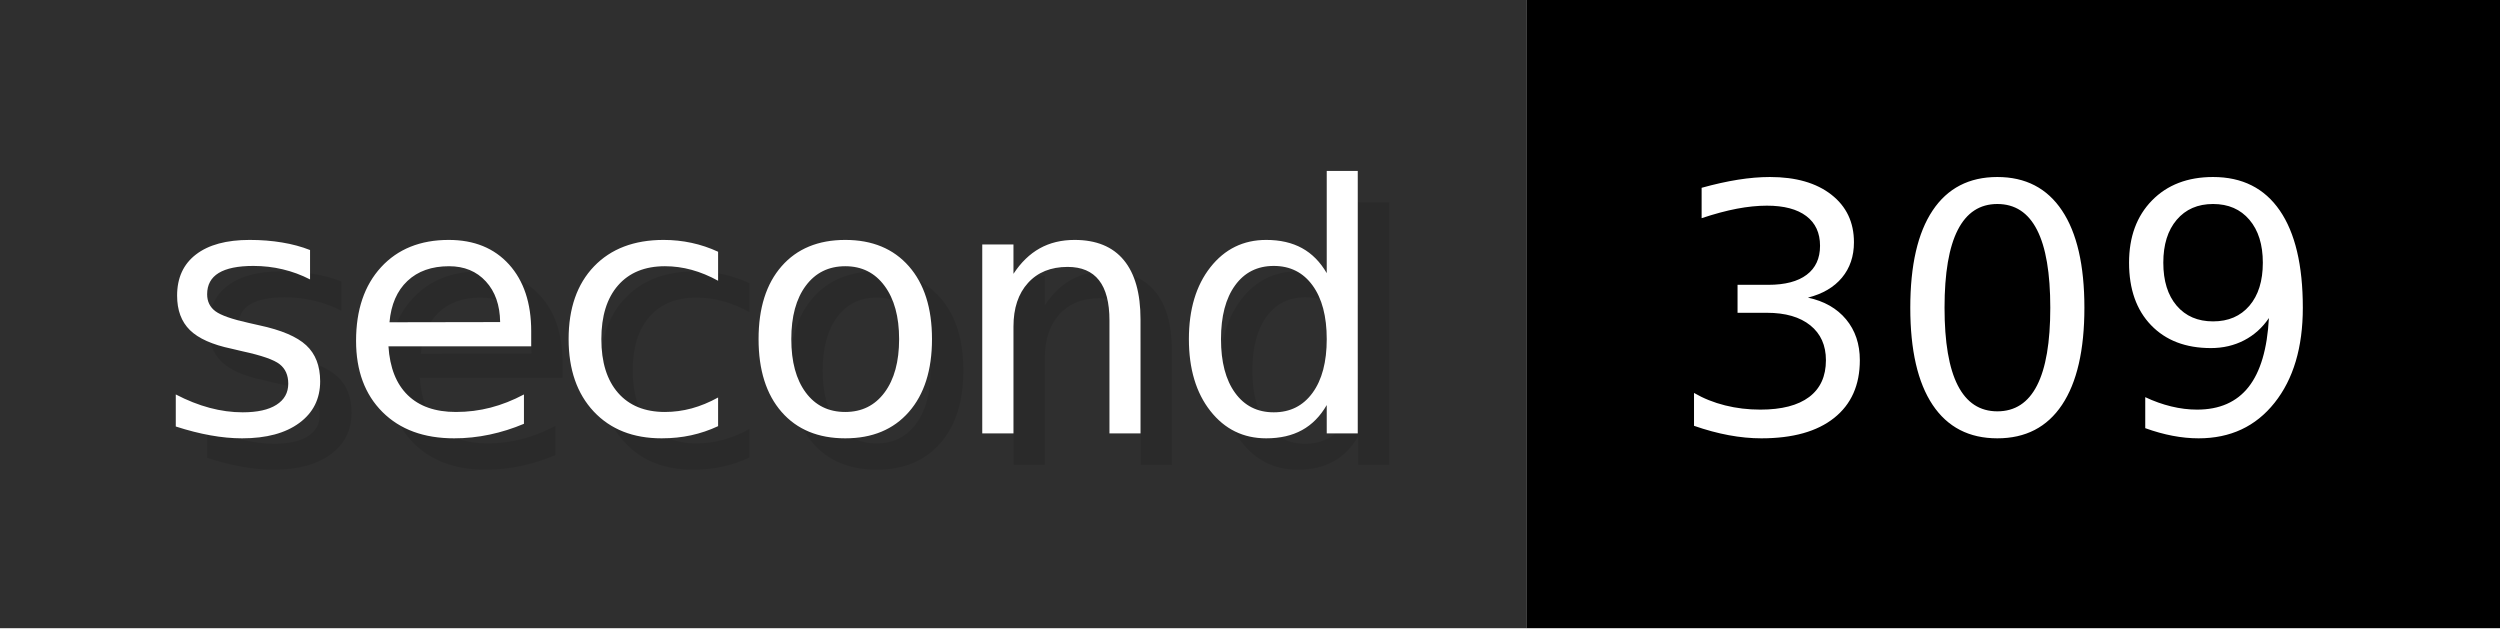
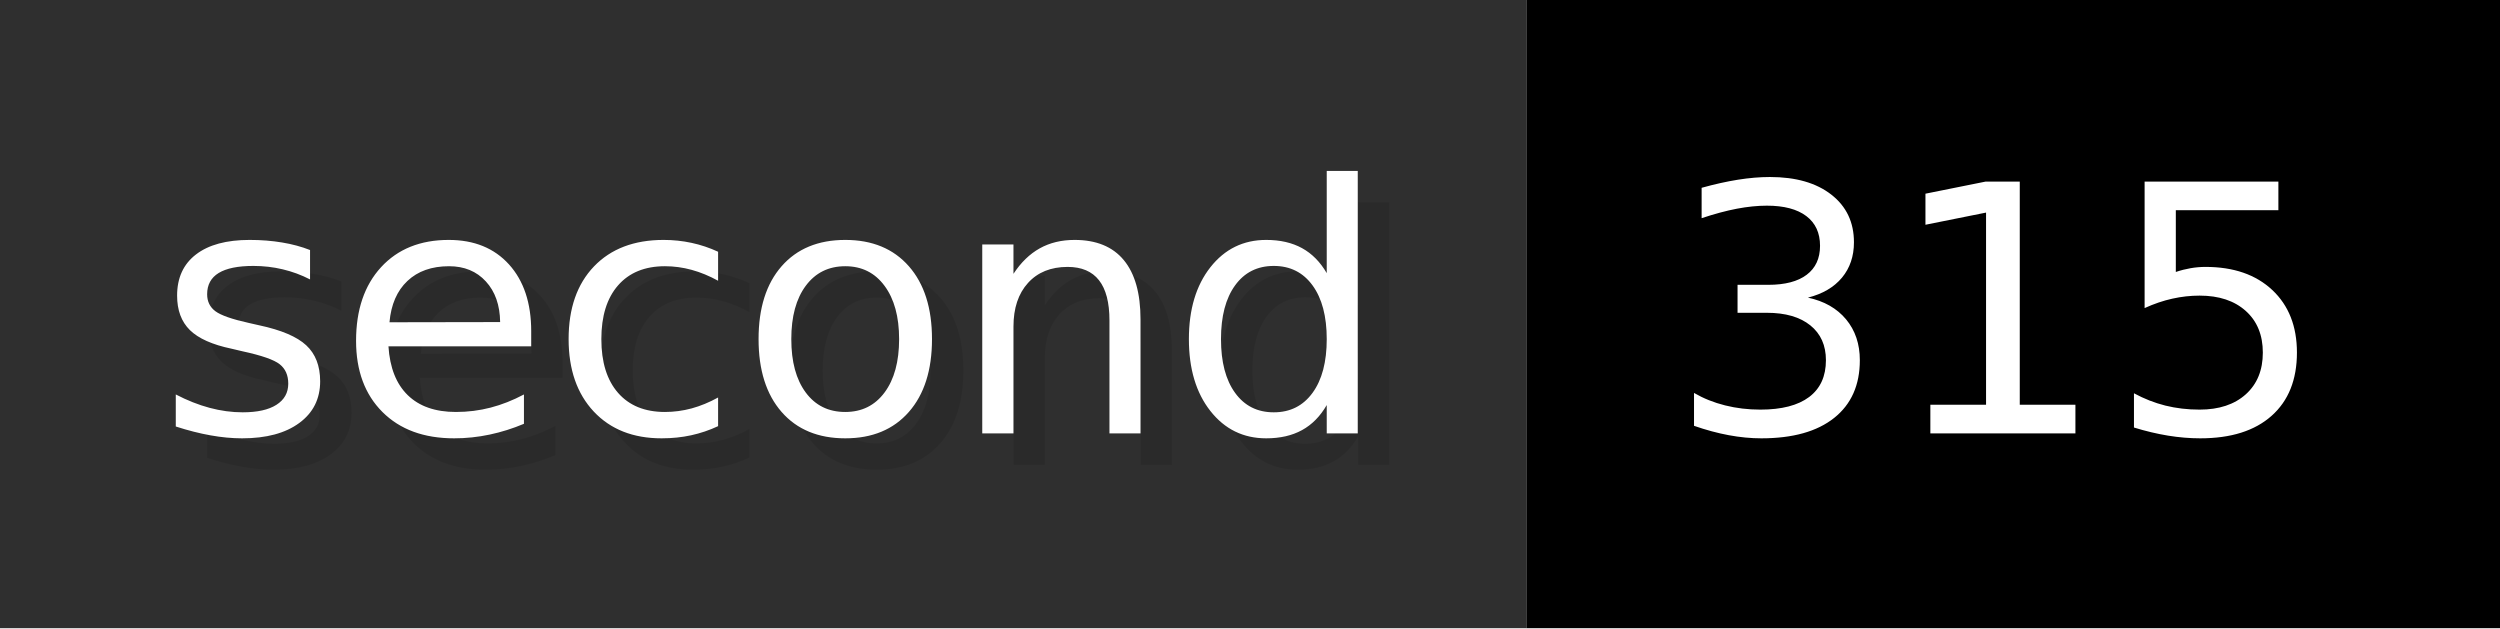
- <svg xmlns="http://www.w3.org/2000/svg" width="79.6" height="20" viewBox="0 0 796 200" role="img" aria-label="second: 309">
+ <svg xmlns="http://www.w3.org/2000/svg" width="79.6" height="20" viewBox="0 0 796 200" role="img" aria-label="second: 315">
  <g>
    <rect fill="#2F2F2F" width="486" height="200" />
    <rect fill="#" x="486" width="310" height="200" />
  </g>
  <g aria-hidden="true" fill="#fff" text-anchor="start" font-family="Verdana,DejaVu Sans,sans-serif" font-size="110">
    <text x="60" y="148" textLength="386" fill="#000" opacity="0.1">second</text>
    <text x="50" y="138" textLength="386">second</text>
-     <text x="541" y="148" textLength="210" fill="#000" opacity="0.1">309</text>
-     <text x="531" y="138" textLength="210">309</text>
+     <text x="541" y="148" textLength="210" fill="#000" opacity="0.1">315</text>
+     <text x="531" y="138" textLength="210">315</text>
  </g>
</svg>
